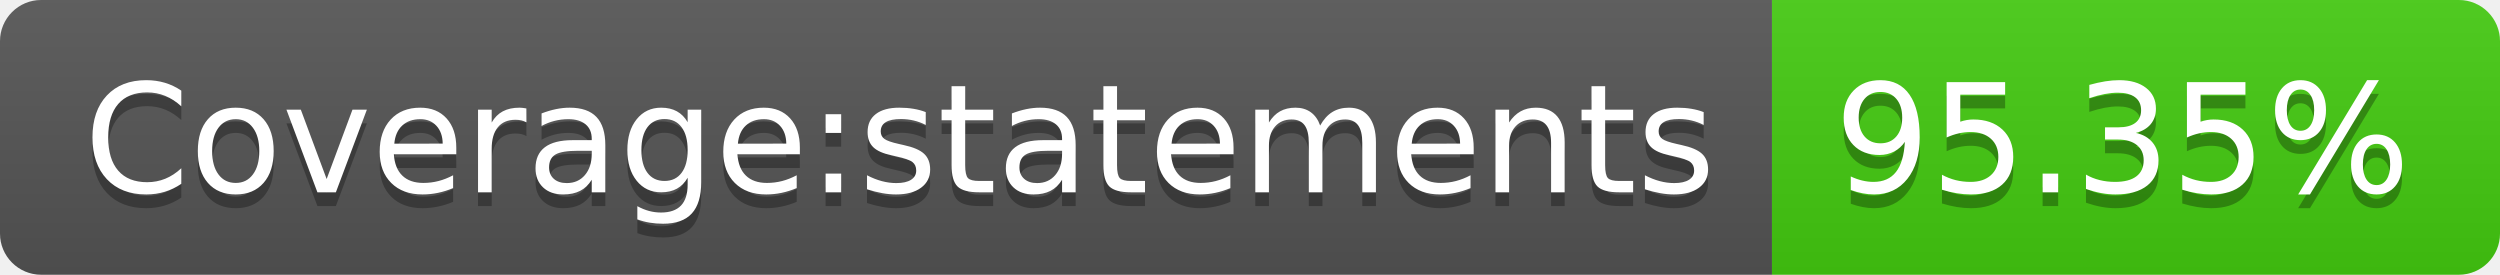
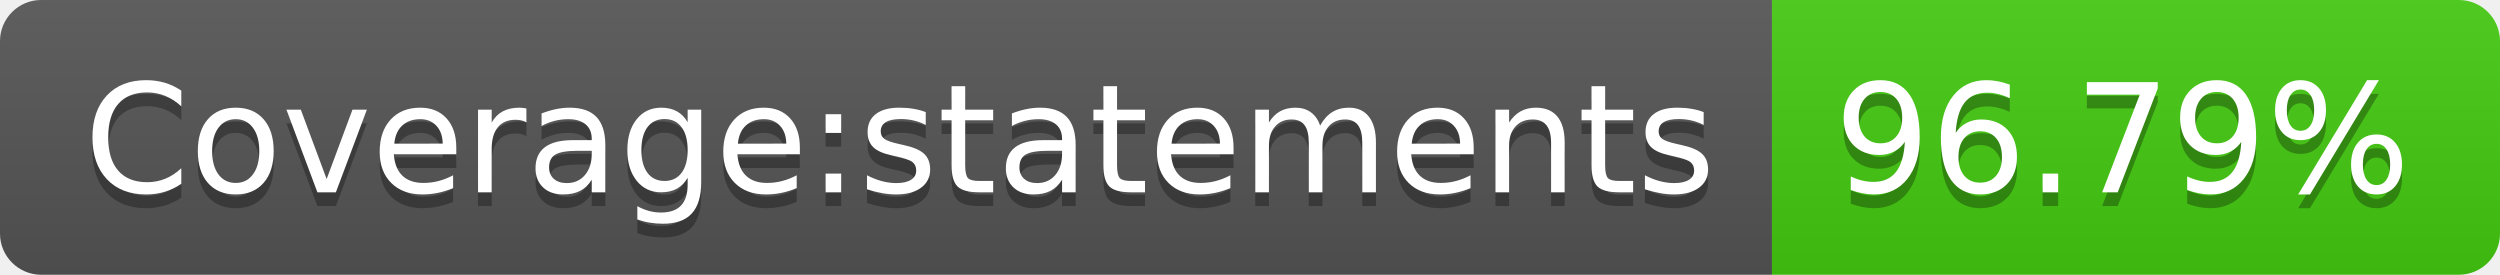
- <svg xmlns="http://www.w3.org/2000/svg" width="182" height="20" role="img" aria-label="Coverage:statements: 95.35%">
+ <svg xmlns="http://www.w3.org/2000/svg" width="182" height="20" role="img" aria-label="Coverage:statements: 96.79%">
  <linearGradient id="s" x2="0" y2="100%">
    <stop offset="0" stop-color="#bbb" stop-opacity=".1" />
    <stop offset="1" stop-opacity=".1" />
  </linearGradient>
  <clipPath id="r">
    <rect width="182" height="20" rx="3" fill="#fff" />
  </clipPath>
  <g clip-path="url(#r)">
    <rect width="129" height="20" fill="#555" />
    <rect x="129" width="53" height="20" fill="#4c1" />
    <rect width="182" height="20" fill="url(#s)" />
  </g>
  <g fill="#fff" text-anchor="middle" font-family="Verdana,Geneva,DejaVu Sans,sans-serif" text-rendering="geometricPrecision" font-size="110">
    <text aria-hidden="true" x="655" y="150" fill="#010101" fill-opacity=".3" transform="scale(.1)" textLength="1190">Coverage:statements</text>
    <text x="655" y="140" transform="scale(.1)" fill="#fff" textLength="1190">Coverage:statements</text>
-     <text aria-hidden="true" x="1545" y="150" fill="#010101" fill-opacity=".3" transform="scale(.1)" textLength="430">95.35%</text>
-     <text x="1545" y="140" transform="scale(.1)" fill="#fff" textLength="430">95.35%</text>
+     <text aria-hidden="true" x="1545" y="150" fill="#010101" fill-opacity=".3" transform="scale(.1)" textLength="430">96.79%</text>
+     <text x="1545" y="140" transform="scale(.1)" fill="#fff" textLength="430">96.79%</text>
  </g>
</svg>
